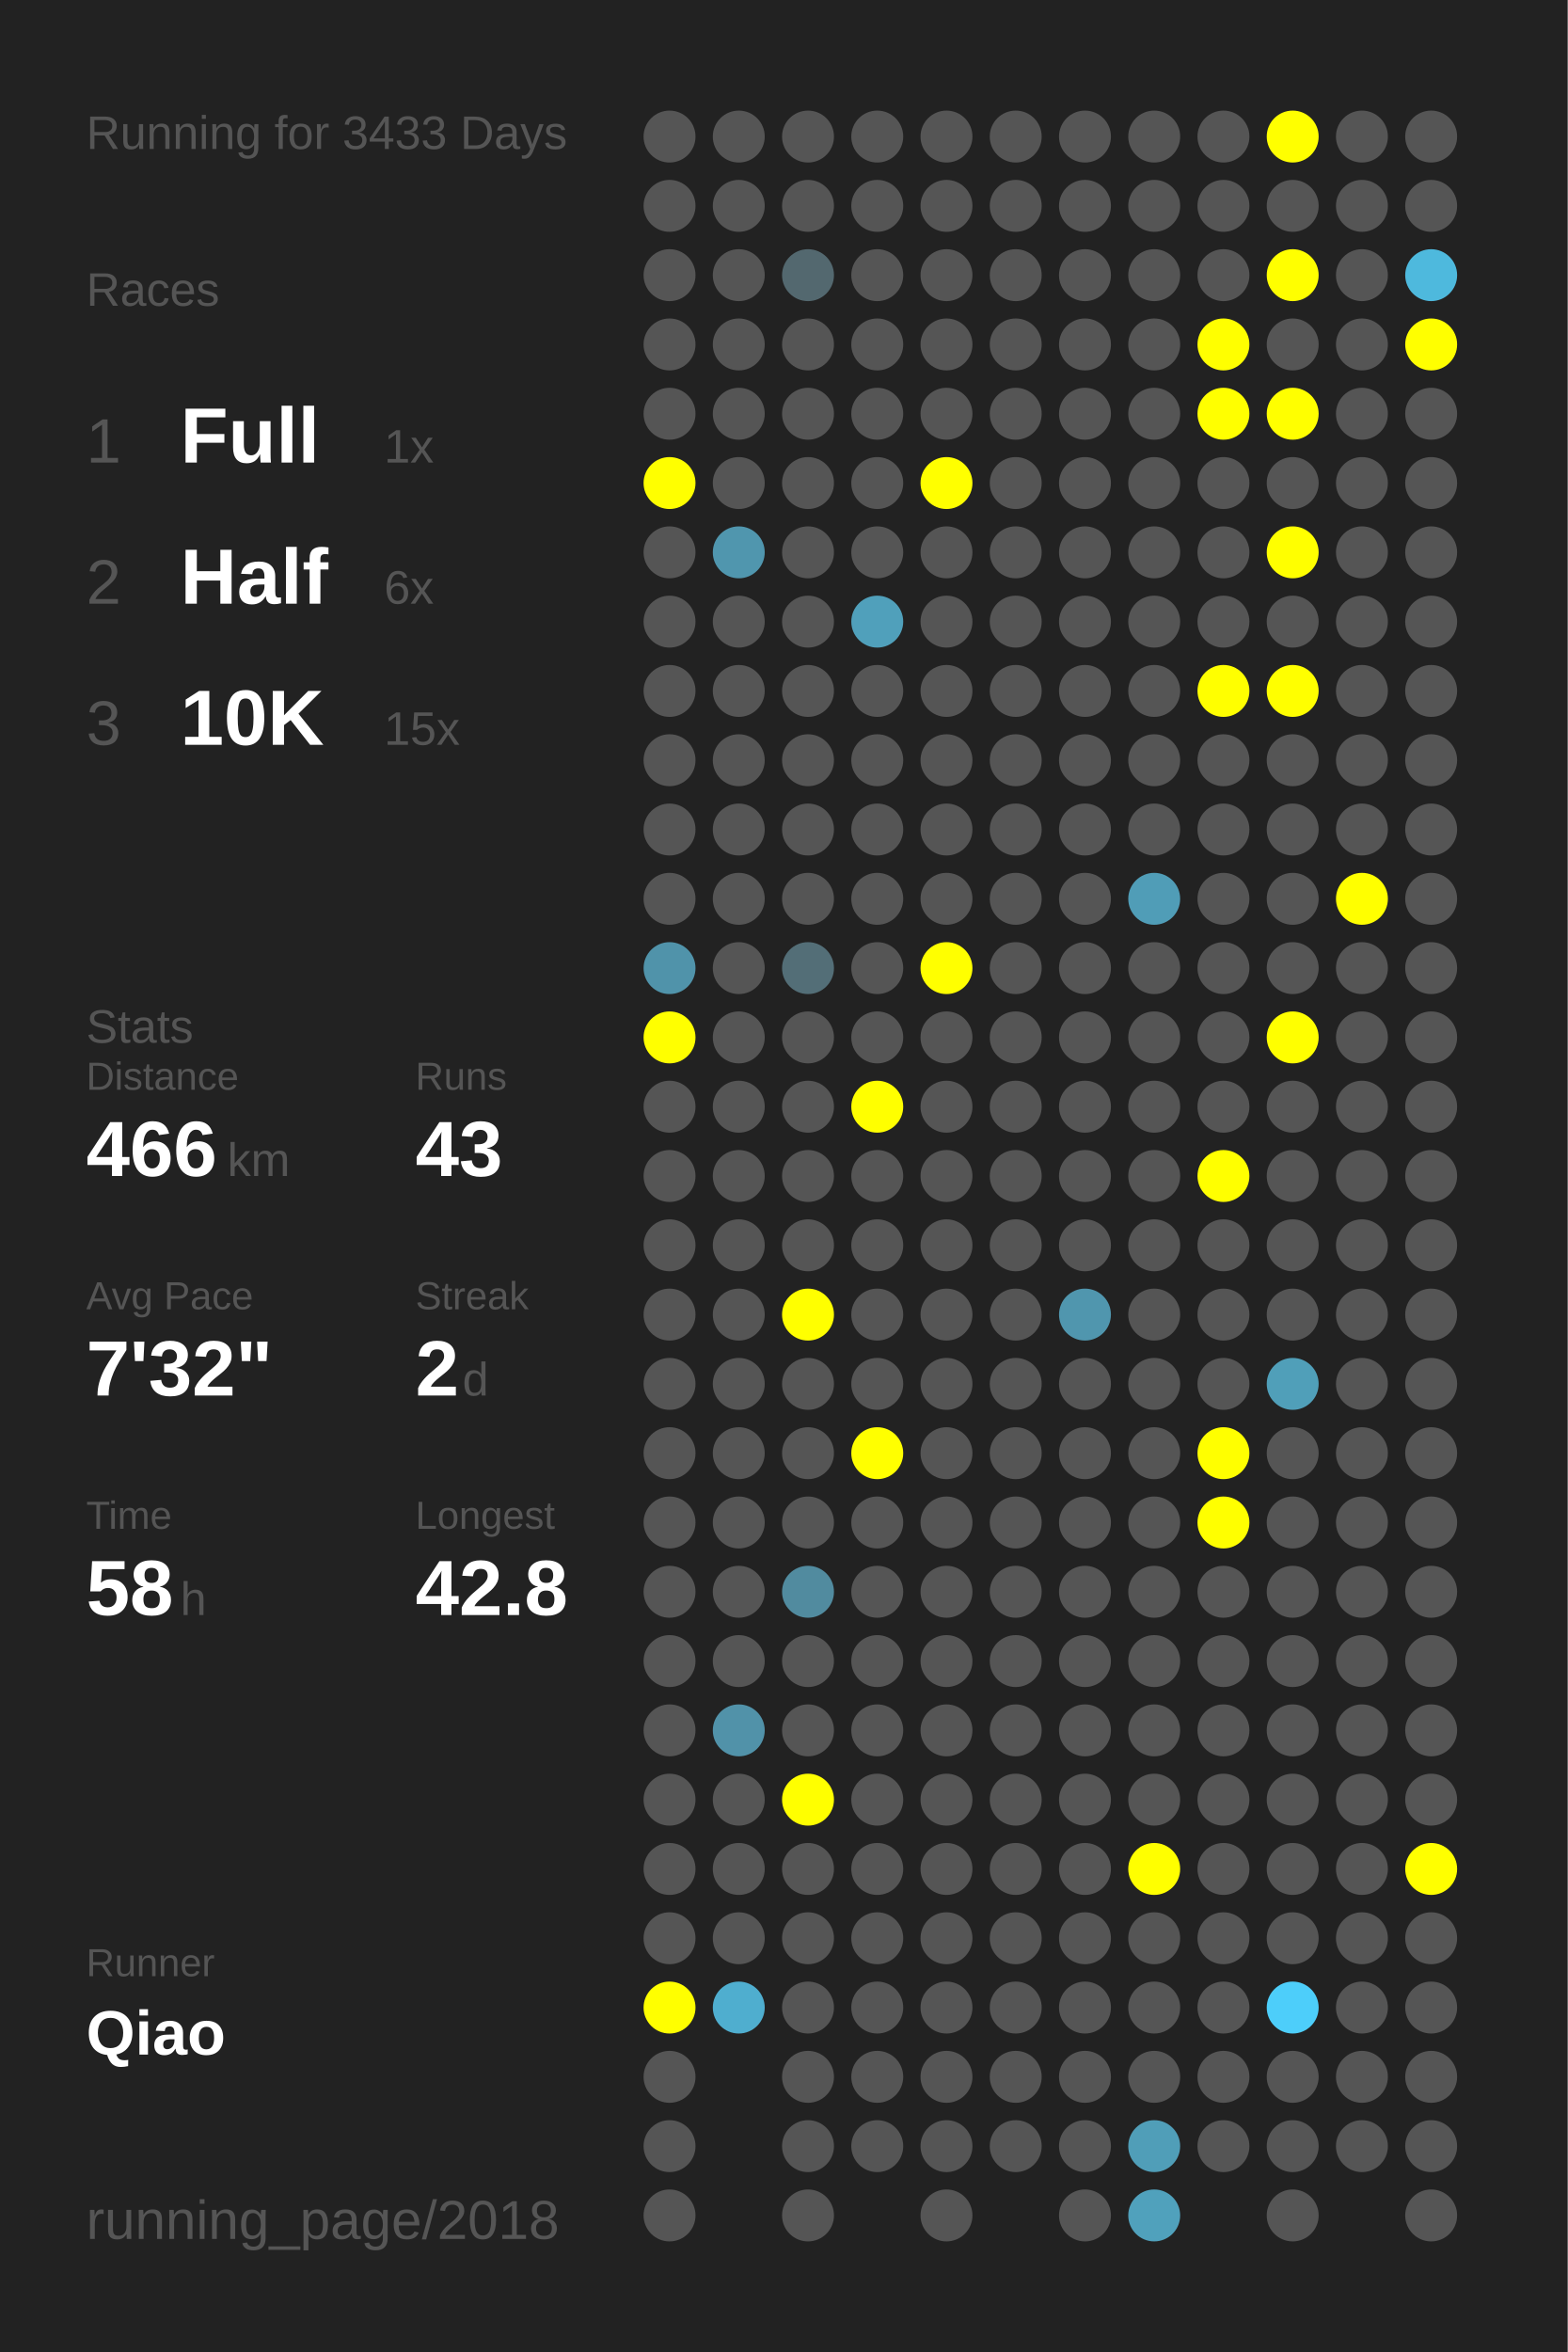
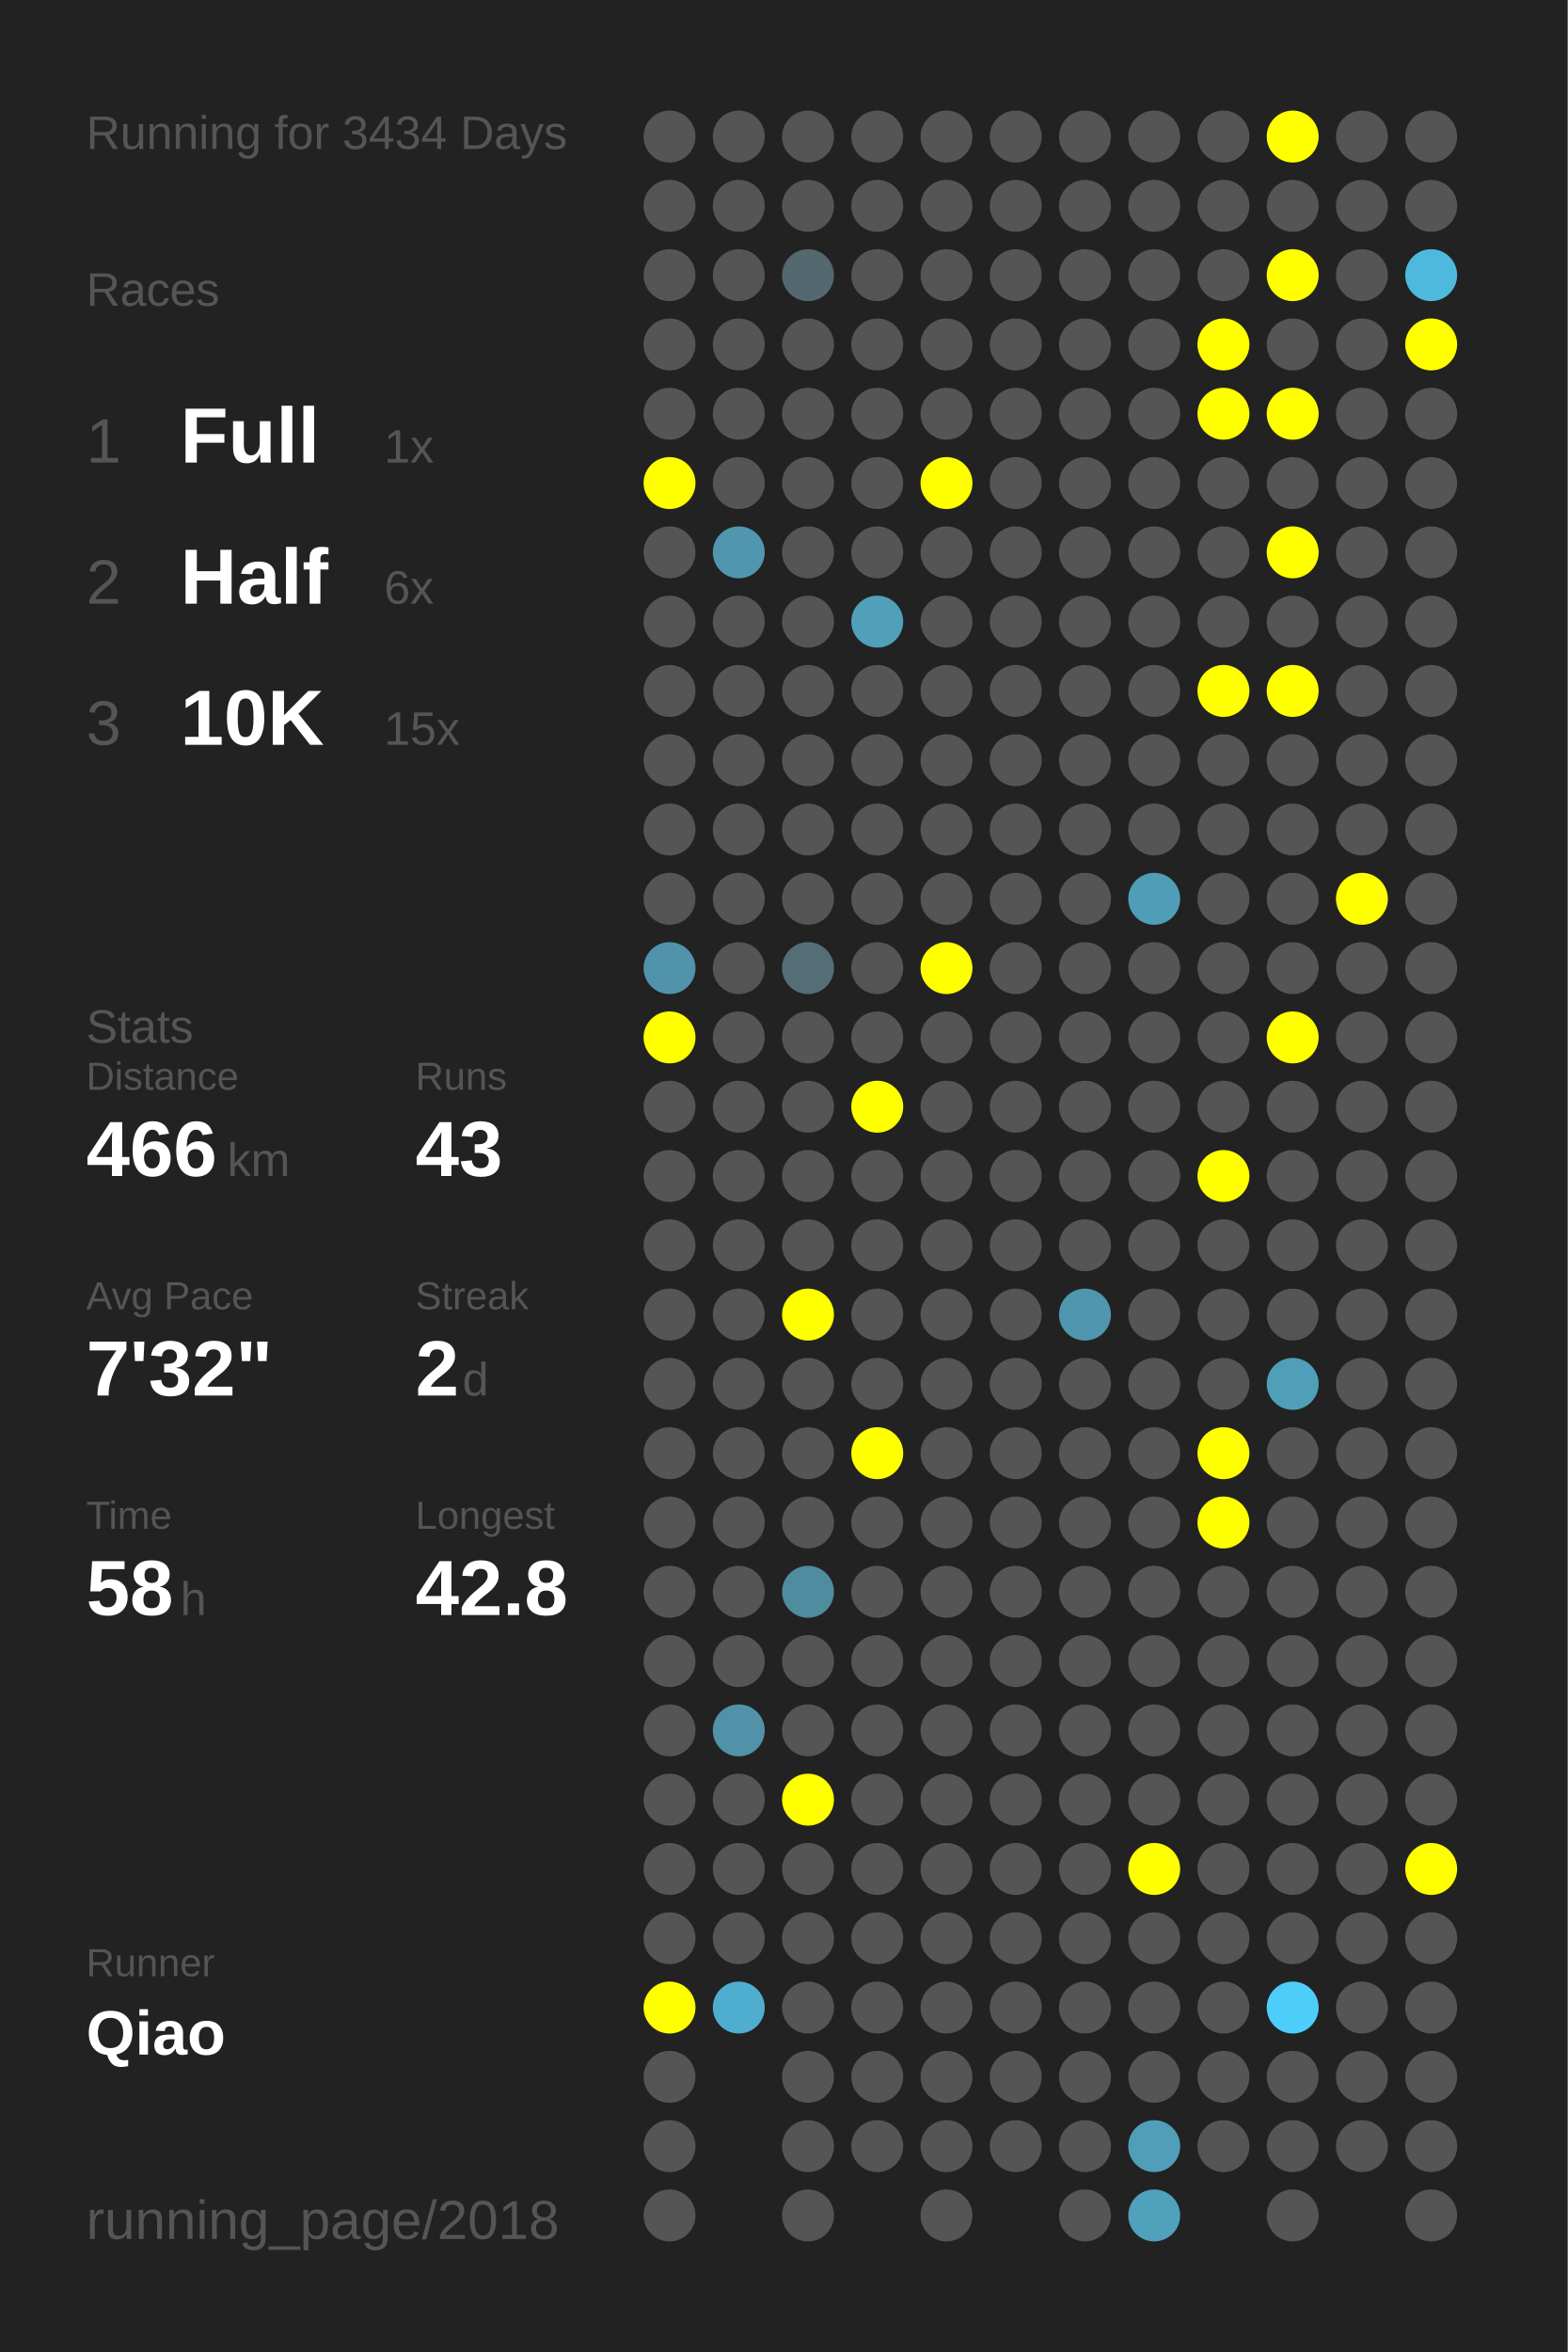
<svg xmlns="http://www.w3.org/2000/svg" baseProfile="full" height="300mm" version="1.1" viewBox="0,0,200,300" width="200mm">
  <defs />
  <rect fill="#222222" height="300" width="200" x="0" y="0" />
-   <text fill="#555555" style="font-size:6px; font-family:Arial;" x="11" y="19">Running for 3433 Days</text>
+   <text fill="#555555" style="font-size:6px; font-family:Arial;" x="11" y="19">Running for 3434 Days</text>
  <text fill="#555555" style="font-size:6px; font-family:Arial;" x="11" y="39">Races</text>
  <text fill="#555555" style="font-size:8px; font-family:Arial;" x="11" y="59">1</text>
  <text fill="#FFFFFF" style="font-size:10px; font-family:Arial; font-weight:bold;" x="23" y="59">Full</text>
  <text fill="#555555" style="font-size:6px; font-family:Arial;" x="49" y="59">1x</text>
  <text fill="#555555" style="font-size:8px; font-family:Arial;" x="11" y="77">2</text>
  <text fill="#FFFFFF" style="font-size:10px; font-family:Arial; font-weight:bold;" x="23" y="77">Half</text>
  <text fill="#555555" style="font-size:6px; font-family:Arial;" x="49" y="77">6x</text>
  <text fill="#555555" style="font-size:8px; font-family:Arial;" x="11" y="95">3</text>
  <text fill="#FFFFFF" style="font-size:10px; font-family:Arial; font-weight:bold;" x="23" y="95">10K</text>
  <text fill="#555555" style="font-size:6px; font-family:Arial;" x="49" y="95">15x</text>
  <text fill="#555555" style="font-size:6px; font-family:Arial;" x="11" y="133">Stats</text>
  <text fill="#555555" style="font-size:5px; font-family:Arial;" x="11" y="139">Distance</text>
  <text fill="#FFFFFF" style="font-size:10px; font-family:Arial; font-weight:bold;" x="11" y="150">466</text>
  <text fill="#555555" style="font-size:6px; font-family:Arial;" x="29" y="150">km</text>
  <text fill="#555555" style="font-size:5px; font-family:Arial;" x="53" y="139">Runs</text>
  <text fill="#FFFFFF" style="font-size:10px; font-family:Arial; font-weight:bold;" x="53" y="150">43</text>
  <text fill="#555555" style="font-size:5px; font-family:Arial;" x="11" y="167">Avg Pace</text>
  <text fill="#FFFFFF" style="font-size:10px; font-family:Arial; font-weight:bold;" x="11" y="178">7'32"</text>
  <text fill="#555555" style="font-size:5px; font-family:Arial;" x="53" y="167">Streak</text>
  <text fill="#FFFFFF" style="font-size:10px; font-family:Arial; font-weight:bold;" x="53" y="178">2</text>
  <text fill="#555555" style="font-size:6px; font-family:Arial;" x="59" y="178">d</text>
  <text fill="#555555" style="font-size:5px; font-family:Arial;" x="11" y="195">Time</text>
  <text fill="#FFFFFF" style="font-size:10px; font-family:Arial; font-weight:bold;" x="11" y="206">58</text>
  <text fill="#555555" style="font-size:6px; font-family:Arial;" x="23" y="206">h</text>
  <text fill="#555555" style="font-size:5px; font-family:Arial;" x="53" y="195">Longest</text>
  <text fill="#FFFFFF" style="font-size:10px; font-family:Arial; font-weight:bold;" x="53" y="206">42.8</text>
  <text fill="#555555" style="font-size:5px; font-family:Arial;" x="11" y="252.065">Runner</text>
  <text fill="#FFFFFF" style="font-size:8px; font-family:Arial; font-weight:bold;" x="11" y="262.065">Qiao</text>
  <text fill="#555555" style="font-size:7px; font-family:Arial;" x="11" y="285.581">running_page/2018</text>
  <circle cx="85.417" cy="17.419" fill="#555555" r="3.312" />
  <circle cx="85.417" cy="26.258" fill="#555555" r="3.312" />
  <circle cx="85.417" cy="35.097" fill="#555555" r="3.312" />
  <circle cx="85.417" cy="43.935" fill="#555555" r="3.312" />
  <circle cx="85.417" cy="52.774" fill="#555555" r="3.312" />
  <circle cx="85.417" cy="61.613" fill="#FFFF00" r="3.312" />
  <circle cx="85.417" cy="70.452" fill="#555555" r="3.312" />
  <circle cx="85.417" cy="79.29" fill="#555555" r="3.312" />
  <circle cx="85.417" cy="88.129" fill="#555555" r="3.312" />
  <circle cx="85.417" cy="96.968" fill="#555555" r="3.312" />
  <circle cx="85.417" cy="105.806" fill="#555555" r="3.312" />
  <circle cx="85.417" cy="114.645" fill="#555555" r="3.312" />
  <circle cx="85.417" cy="123.484" fill="#5093aa" r="3.312" />
  <circle cx="85.417" cy="132.323" fill="#FFFF00" r="3.312" />
  <circle cx="85.417" cy="141.161" fill="#555555" r="3.312" />
  <circle cx="85.417" cy="150" fill="#555555" r="3.312" />
  <circle cx="85.417" cy="158.839" fill="#555555" r="3.312" />
  <circle cx="85.417" cy="167.677" fill="#555555" r="3.312" />
  <circle cx="85.417" cy="176.516" fill="#555555" r="3.312" />
  <circle cx="85.417" cy="185.355" fill="#555555" r="3.312" />
  <circle cx="85.417" cy="194.194" fill="#555555" r="3.312" />
  <circle cx="85.417" cy="203.032" fill="#555555" r="3.312" />
  <circle cx="85.417" cy="211.871" fill="#555555" r="3.312" />
  <circle cx="85.417" cy="220.71" fill="#555555" r="3.312" />
  <circle cx="85.417" cy="229.548" fill="#555555" r="3.312" />
  <circle cx="85.417" cy="238.387" fill="#555555" r="3.312" />
  <circle cx="85.417" cy="247.226" fill="#555555" r="3.312" />
  <circle cx="85.417" cy="256.065" fill="#FFFF00" r="3.312" />
  <circle cx="85.417" cy="264.903" fill="#555555" r="3.312" />
  <circle cx="85.417" cy="273.742" fill="#555555" r="3.312" />
  <circle cx="85.417" cy="282.581" fill="#555555" r="3.312" />
  <circle cx="94.25" cy="17.419" fill="#555555" r="3.312" />
  <circle cx="94.25" cy="26.258" fill="#555555" r="3.312" />
  <circle cx="94.25" cy="35.097" fill="#555555" r="3.312" />
  <circle cx="94.25" cy="43.935" fill="#555555" r="3.312" />
  <circle cx="94.25" cy="52.774" fill="#555555" r="3.312" />
  <circle cx="94.25" cy="61.613" fill="#555555" r="3.312" />
  <circle cx="94.25" cy="70.452" fill="#5096ae" r="3.312" />
  <circle cx="94.25" cy="79.29" fill="#555555" r="3.312" />
  <circle cx="94.25" cy="88.129" fill="#555555" r="3.312" />
  <circle cx="94.25" cy="96.968" fill="#555555" r="3.312" />
  <circle cx="94.25" cy="105.806" fill="#555555" r="3.312" />
  <circle cx="94.25" cy="114.645" fill="#555555" r="3.312" />
  <circle cx="94.25" cy="123.484" fill="#555555" r="3.312" />
  <circle cx="94.25" cy="132.323" fill="#555555" r="3.312" />
  <circle cx="94.25" cy="141.161" fill="#555555" r="3.312" />
  <circle cx="94.25" cy="150" fill="#555555" r="3.312" />
  <circle cx="94.25" cy="158.839" fill="#555555" r="3.312" />
  <circle cx="94.25" cy="167.677" fill="#555555" r="3.312" />
  <circle cx="94.25" cy="176.516" fill="#555555" r="3.312" />
  <circle cx="94.25" cy="185.355" fill="#555555" r="3.312" />
  <circle cx="94.25" cy="194.194" fill="#555555" r="3.312" />
  <circle cx="94.25" cy="203.032" fill="#555555" r="3.312" />
  <circle cx="94.25" cy="211.871" fill="#555555" r="3.312" />
  <circle cx="94.25" cy="220.71" fill="#5192a9" r="3.312" />
  <circle cx="94.25" cy="229.548" fill="#555555" r="3.312" />
  <circle cx="94.25" cy="238.387" fill="#555555" r="3.312" />
  <circle cx="94.25" cy="247.226" fill="#555555" r="3.312" />
  <circle cx="94.25" cy="256.065" fill="#4faecf" r="3.312" />
  <circle cx="103.083" cy="17.419" fill="#555555" r="3.312" />
  <circle cx="103.083" cy="26.258" fill="#555555" r="3.312" />
  <circle cx="103.083" cy="35.097" fill="#53686f" r="3.312" />
  <circle cx="103.083" cy="43.935" fill="#555555" r="3.312" />
  <circle cx="103.083" cy="52.774" fill="#555555" r="3.312" />
  <circle cx="103.083" cy="61.613" fill="#555555" r="3.312" />
  <circle cx="103.083" cy="70.452" fill="#555555" r="3.312" />
  <circle cx="103.083" cy="79.29" fill="#555555" r="3.312" />
  <circle cx="103.083" cy="88.129" fill="#555555" r="3.312" />
  <circle cx="103.083" cy="96.968" fill="#555555" r="3.312" />
  <circle cx="103.083" cy="105.806" fill="#555555" r="3.312" />
  <circle cx="103.083" cy="114.645" fill="#555555" r="3.312" />
  <circle cx="103.083" cy="123.484" fill="#536e77" r="3.312" />
  <circle cx="103.083" cy="132.323" fill="#555555" r="3.312" />
  <circle cx="103.083" cy="141.161" fill="#555555" r="3.312" />
  <circle cx="103.083" cy="150" fill="#555555" r="3.312" />
  <circle cx="103.083" cy="158.839" fill="#555555" r="3.312" />
  <circle cx="103.083" cy="167.677" fill="#FFFF00" r="3.312" />
  <circle cx="103.083" cy="176.516" fill="#555555" r="3.312" />
  <circle cx="103.083" cy="185.355" fill="#555555" r="3.312" />
  <circle cx="103.083" cy="194.194" fill="#555555" r="3.312" />
  <circle cx="103.083" cy="203.032" fill="#518b9f" r="3.312" />
  <circle cx="103.083" cy="211.871" fill="#555555" r="3.312" />
  <circle cx="103.083" cy="220.71" fill="#555555" r="3.312" />
  <circle cx="103.083" cy="229.548" fill="#FFFF00" r="3.312" />
  <circle cx="103.083" cy="238.387" fill="#555555" r="3.312" />
  <circle cx="103.083" cy="247.226" fill="#555555" r="3.312" />
  <circle cx="103.083" cy="256.065" fill="#555555" r="3.312" />
  <circle cx="103.083" cy="264.903" fill="#555555" r="3.312" />
  <circle cx="103.083" cy="273.742" fill="#555555" r="3.312" />
  <circle cx="103.083" cy="282.581" fill="#555555" r="3.312" />
  <circle cx="111.917" cy="17.419" fill="#555555" r="3.312" />
  <circle cx="111.917" cy="26.258" fill="#555555" r="3.312" />
  <circle cx="111.917" cy="35.097" fill="#555555" r="3.312" />
  <circle cx="111.917" cy="43.935" fill="#555555" r="3.312" />
  <circle cx="111.917" cy="52.774" fill="#555555" r="3.312" />
  <circle cx="111.917" cy="61.613" fill="#555555" r="3.312" />
  <circle cx="111.917" cy="70.452" fill="#555555" r="3.312" />
  <circle cx="111.917" cy="79.29" fill="#50a0bb" r="3.312" />
  <circle cx="111.917" cy="88.129" fill="#555555" r="3.312" />
  <circle cx="111.917" cy="96.968" fill="#555555" r="3.312" />
  <circle cx="111.917" cy="105.806" fill="#555555" r="3.312" />
  <circle cx="111.917" cy="114.645" fill="#555555" r="3.312" />
  <circle cx="111.917" cy="123.484" fill="#555555" r="3.312" />
  <circle cx="111.917" cy="132.323" fill="#555555" r="3.312" />
  <circle cx="111.917" cy="141.161" fill="#FFFF00" r="3.312" />
  <circle cx="111.917" cy="150" fill="#555555" r="3.312" />
  <circle cx="111.917" cy="158.839" fill="#555555" r="3.312" />
  <circle cx="111.917" cy="167.677" fill="#555555" r="3.312" />
  <circle cx="111.917" cy="176.516" fill="#555555" r="3.312" />
  <circle cx="111.917" cy="185.355" fill="#FFFF00" r="3.312" />
  <circle cx="111.917" cy="194.194" fill="#555555" r="3.312" />
  <circle cx="111.917" cy="203.032" fill="#555555" r="3.312" />
  <circle cx="111.917" cy="211.871" fill="#555555" r="3.312" />
  <circle cx="111.917" cy="220.71" fill="#555555" r="3.312" />
  <circle cx="111.917" cy="229.548" fill="#555555" r="3.312" />
  <circle cx="111.917" cy="238.387" fill="#555555" r="3.312" />
  <circle cx="111.917" cy="247.226" fill="#555555" r="3.312" />
  <circle cx="111.917" cy="256.065" fill="#555555" r="3.312" />
  <circle cx="111.917" cy="264.903" fill="#555555" r="3.312" />
  <circle cx="111.917" cy="273.742" fill="#555555" r="3.312" />
  <circle cx="120.75" cy="17.419" fill="#555555" r="3.312" />
  <circle cx="120.75" cy="26.258" fill="#555555" r="3.312" />
  <circle cx="120.75" cy="35.097" fill="#555555" r="3.312" />
  <circle cx="120.75" cy="43.935" fill="#555555" r="3.312" />
  <circle cx="120.75" cy="52.774" fill="#555555" r="3.312" />
  <circle cx="120.75" cy="61.613" fill="#FFFF00" r="3.312" />
  <circle cx="120.75" cy="70.452" fill="#555555" r="3.312" />
  <circle cx="120.75" cy="79.29" fill="#555555" r="3.312" />
  <circle cx="120.75" cy="88.129" fill="#555555" r="3.312" />
  <circle cx="120.75" cy="96.968" fill="#555555" r="3.312" />
  <circle cx="120.75" cy="105.806" fill="#555555" r="3.312" />
  <circle cx="120.75" cy="114.645" fill="#555555" r="3.312" />
  <circle cx="120.75" cy="123.484" fill="#FFFF00" r="3.312" />
  <circle cx="120.75" cy="132.323" fill="#555555" r="3.312" />
  <circle cx="120.75" cy="141.161" fill="#555555" r="3.312" />
  <circle cx="120.75" cy="150" fill="#555555" r="3.312" />
  <circle cx="120.75" cy="158.839" fill="#555555" r="3.312" />
  <circle cx="120.75" cy="167.677" fill="#555555" r="3.312" />
  <circle cx="120.75" cy="176.516" fill="#555555" r="3.312" />
  <circle cx="120.75" cy="185.355" fill="#555555" r="3.312" />
  <circle cx="120.75" cy="194.194" fill="#555555" r="3.312" />
  <circle cx="120.75" cy="203.032" fill="#555555" r="3.312" />
  <circle cx="120.75" cy="211.871" fill="#555555" r="3.312" />
  <circle cx="120.75" cy="220.71" fill="#555555" r="3.312" />
  <circle cx="120.75" cy="229.548" fill="#555555" r="3.312" />
  <circle cx="120.75" cy="238.387" fill="#555555" r="3.312" />
  <circle cx="120.75" cy="247.226" fill="#555555" r="3.312" />
  <circle cx="120.75" cy="256.065" fill="#555555" r="3.312" />
  <circle cx="120.75" cy="264.903" fill="#555555" r="3.312" />
  <circle cx="120.75" cy="273.742" fill="#555555" r="3.312" />
  <circle cx="120.75" cy="282.581" fill="#555555" r="3.312" />
  <circle cx="129.583" cy="17.419" fill="#555555" r="3.312" />
  <circle cx="129.583" cy="26.258" fill="#555555" r="3.312" />
  <circle cx="129.583" cy="35.097" fill="#555555" r="3.312" />
  <circle cx="129.583" cy="43.935" fill="#555555" r="3.312" />
  <circle cx="129.583" cy="52.774" fill="#555555" r="3.312" />
  <circle cx="129.583" cy="61.613" fill="#555555" r="3.312" />
  <circle cx="129.583" cy="70.452" fill="#555555" r="3.312" />
  <circle cx="129.583" cy="79.29" fill="#555555" r="3.312" />
  <circle cx="129.583" cy="88.129" fill="#555555" r="3.312" />
  <circle cx="129.583" cy="96.968" fill="#555555" r="3.312" />
  <circle cx="129.583" cy="105.806" fill="#555555" r="3.312" />
  <circle cx="129.583" cy="114.645" fill="#555555" r="3.312" />
  <circle cx="129.583" cy="123.484" fill="#555555" r="3.312" />
  <circle cx="129.583" cy="132.323" fill="#555555" r="3.312" />
  <circle cx="129.583" cy="141.161" fill="#555555" r="3.312" />
  <circle cx="129.583" cy="150" fill="#555555" r="3.312" />
  <circle cx="129.583" cy="158.839" fill="#555555" r="3.312" />
  <circle cx="129.583" cy="167.677" fill="#555555" r="3.312" />
  <circle cx="129.583" cy="176.516" fill="#555555" r="3.312" />
  <circle cx="129.583" cy="185.355" fill="#555555" r="3.312" />
  <circle cx="129.583" cy="194.194" fill="#555555" r="3.312" />
  <circle cx="129.583" cy="203.032" fill="#555555" r="3.312" />
  <circle cx="129.583" cy="211.871" fill="#555555" r="3.312" />
  <circle cx="129.583" cy="220.71" fill="#555555" r="3.312" />
  <circle cx="129.583" cy="229.548" fill="#555555" r="3.312" />
  <circle cx="129.583" cy="238.387" fill="#555555" r="3.312" />
  <circle cx="129.583" cy="247.226" fill="#555555" r="3.312" />
  <circle cx="129.583" cy="256.065" fill="#555555" r="3.312" />
  <circle cx="129.583" cy="264.903" fill="#555555" r="3.312" />
  <circle cx="129.583" cy="273.742" fill="#555555" r="3.312" />
  <circle cx="138.417" cy="17.419" fill="#555555" r="3.312" />
  <circle cx="138.417" cy="26.258" fill="#555555" r="3.312" />
  <circle cx="138.417" cy="35.097" fill="#555555" r="3.312" />
  <circle cx="138.417" cy="43.935" fill="#555555" r="3.312" />
  <circle cx="138.417" cy="52.774" fill="#555555" r="3.312" />
  <circle cx="138.417" cy="61.613" fill="#555555" r="3.312" />
  <circle cx="138.417" cy="70.452" fill="#555555" r="3.312" />
  <circle cx="138.417" cy="79.29" fill="#555555" r="3.312" />
  <circle cx="138.417" cy="88.129" fill="#555555" r="3.312" />
  <circle cx="138.417" cy="96.968" fill="#555555" r="3.312" />
  <circle cx="138.417" cy="105.806" fill="#555555" r="3.312" />
  <circle cx="138.417" cy="114.645" fill="#555555" r="3.312" />
  <circle cx="138.417" cy="123.484" fill="#555555" r="3.312" />
  <circle cx="138.417" cy="132.323" fill="#555555" r="3.312" />
  <circle cx="138.417" cy="141.161" fill="#555555" r="3.312" />
  <circle cx="138.417" cy="150" fill="#555555" r="3.312" />
  <circle cx="138.417" cy="158.839" fill="#555555" r="3.312" />
  <circle cx="138.417" cy="167.677" fill="#5096ae" r="3.312" />
  <circle cx="138.417" cy="176.516" fill="#555555" r="3.312" />
  <circle cx="138.417" cy="185.355" fill="#555555" r="3.312" />
  <circle cx="138.417" cy="194.194" fill="#555555" r="3.312" />
  <circle cx="138.417" cy="203.032" fill="#555555" r="3.312" />
  <circle cx="138.417" cy="211.871" fill="#555555" r="3.312" />
  <circle cx="138.417" cy="220.71" fill="#555555" r="3.312" />
  <circle cx="138.417" cy="229.548" fill="#555555" r="3.312" />
  <circle cx="138.417" cy="238.387" fill="#555555" r="3.312" />
  <circle cx="138.417" cy="247.226" fill="#555555" r="3.312" />
  <circle cx="138.417" cy="256.065" fill="#555555" r="3.312" />
  <circle cx="138.417" cy="264.903" fill="#555555" r="3.312" />
  <circle cx="138.417" cy="273.742" fill="#555555" r="3.312" />
  <circle cx="138.417" cy="282.581" fill="#555555" r="3.312" />
  <circle cx="147.25" cy="17.419" fill="#555555" r="3.312" />
  <circle cx="147.25" cy="26.258" fill="#555555" r="3.312" />
  <circle cx="147.25" cy="35.097" fill="#555555" r="3.312" />
  <circle cx="147.25" cy="43.935" fill="#555555" r="3.312" />
  <circle cx="147.25" cy="52.774" fill="#555555" r="3.312" />
  <circle cx="147.25" cy="61.613" fill="#555555" r="3.312" />
  <circle cx="147.25" cy="70.452" fill="#555555" r="3.312" />
  <circle cx="147.25" cy="79.29" fill="#555555" r="3.312" />
  <circle cx="147.25" cy="88.129" fill="#555555" r="3.312" />
  <circle cx="147.25" cy="96.968" fill="#555555" r="3.312" />
  <circle cx="147.25" cy="105.806" fill="#555555" r="3.312" />
  <circle cx="147.25" cy="114.645" fill="#509db7" r="3.312" />
  <circle cx="147.25" cy="123.484" fill="#555555" r="3.312" />
  <circle cx="147.25" cy="132.323" fill="#555555" r="3.312" />
  <circle cx="147.25" cy="141.161" fill="#555555" r="3.312" />
  <circle cx="147.25" cy="150" fill="#555555" r="3.312" />
  <circle cx="147.25" cy="158.839" fill="#555555" r="3.312" />
  <circle cx="147.25" cy="167.677" fill="#555555" r="3.312" />
  <circle cx="147.25" cy="176.516" fill="#555555" r="3.312" />
  <circle cx="147.25" cy="185.355" fill="#555555" r="3.312" />
  <circle cx="147.25" cy="194.194" fill="#555555" r="3.312" />
  <circle cx="147.25" cy="203.032" fill="#555555" r="3.312" />
  <circle cx="147.25" cy="211.871" fill="#555555" r="3.312" />
  <circle cx="147.25" cy="220.71" fill="#555555" r="3.312" />
  <circle cx="147.25" cy="229.548" fill="#555555" r="3.312" />
  <circle cx="147.25" cy="238.387" fill="#FFFF00" r="3.312" />
  <circle cx="147.25" cy="247.226" fill="#555555" r="3.312" />
  <circle cx="147.25" cy="256.065" fill="#555555" r="3.312" />
  <circle cx="147.25" cy="264.903" fill="#555555" r="3.312" />
  <circle cx="147.25" cy="273.742" fill="#509eb8" r="3.312" />
  <circle cx="147.25" cy="282.581" fill="#50a1bc" r="3.312" />
  <circle cx="156.083" cy="17.419" fill="#555555" r="3.312" />
  <circle cx="156.083" cy="26.258" fill="#555555" r="3.312" />
  <circle cx="156.083" cy="35.097" fill="#555555" r="3.312" />
  <circle cx="156.083" cy="43.935" fill="#FFFF00" r="3.312" />
  <circle cx="156.083" cy="52.774" fill="#FFFF00" r="3.312" />
  <circle cx="156.083" cy="61.613" fill="#555555" r="3.312" />
  <circle cx="156.083" cy="70.452" fill="#555555" r="3.312" />
  <circle cx="156.083" cy="79.29" fill="#555555" r="3.312" />
  <circle cx="156.083" cy="88.129" fill="#FFFF00" r="3.312" />
  <circle cx="156.083" cy="96.968" fill="#555555" r="3.312" />
  <circle cx="156.083" cy="105.806" fill="#555555" r="3.312" />
  <circle cx="156.083" cy="114.645" fill="#555555" r="3.312" />
  <circle cx="156.083" cy="123.484" fill="#555555" r="3.312" />
  <circle cx="156.083" cy="132.323" fill="#555555" r="3.312" />
  <circle cx="156.083" cy="141.161" fill="#555555" r="3.312" />
  <circle cx="156.083" cy="150" fill="#FFFF00" r="3.312" />
  <circle cx="156.083" cy="158.839" fill="#555555" r="3.312" />
  <circle cx="156.083" cy="167.677" fill="#555555" r="3.312" />
  <circle cx="156.083" cy="176.516" fill="#555555" r="3.312" />
  <circle cx="156.083" cy="185.355" fill="#FFFF00" r="3.312" />
  <circle cx="156.083" cy="194.194" fill="#FFFF00" r="3.312" />
  <circle cx="156.083" cy="203.032" fill="#555555" r="3.312" />
  <circle cx="156.083" cy="211.871" fill="#555555" r="3.312" />
  <circle cx="156.083" cy="220.71" fill="#555555" r="3.312" />
  <circle cx="156.083" cy="229.548" fill="#555555" r="3.312" />
  <circle cx="156.083" cy="238.387" fill="#555555" r="3.312" />
  <circle cx="156.083" cy="247.226" fill="#555555" r="3.312" />
  <circle cx="156.083" cy="256.065" fill="#555555" r="3.312" />
  <circle cx="156.083" cy="264.903" fill="#555555" r="3.312" />
  <circle cx="156.083" cy="273.742" fill="#555555" r="3.312" />
  <circle cx="164.917" cy="17.419" fill="#FFFF00" r="3.312" />
  <circle cx="164.917" cy="26.258" fill="#555555" r="3.312" />
  <circle cx="164.917" cy="35.097" fill="#FFFF00" r="3.312" />
  <circle cx="164.917" cy="43.935" fill="#555555" r="3.312" />
  <circle cx="164.917" cy="52.774" fill="#FFFF00" r="3.312" />
  <circle cx="164.917" cy="61.613" fill="#555555" r="3.312" />
  <circle cx="164.917" cy="70.452" fill="#FFFF00" r="3.312" />
  <circle cx="164.917" cy="79.29" fill="#555555" r="3.312" />
  <circle cx="164.917" cy="88.129" fill="#FFFF00" r="3.312" />
  <circle cx="164.917" cy="96.968" fill="#555555" r="3.312" />
  <circle cx="164.917" cy="105.806" fill="#555555" r="3.312" />
  <circle cx="164.917" cy="114.645" fill="#555555" r="3.312" />
  <circle cx="164.917" cy="123.484" fill="#555555" r="3.312" />
  <circle cx="164.917" cy="132.323" fill="#FFFF00" r="3.312" />
  <circle cx="164.917" cy="141.161" fill="#555555" r="3.312" />
  <circle cx="164.917" cy="150" fill="#555555" r="3.312" />
  <circle cx="164.917" cy="158.839" fill="#555555" r="3.312" />
  <circle cx="164.917" cy="167.677" fill="#555555" r="3.312" />
  <circle cx="164.917" cy="176.516" fill="#509fb9" r="3.312" />
  <circle cx="164.917" cy="185.355" fill="#555555" r="3.312" />
  <circle cx="164.917" cy="194.194" fill="#555555" r="3.312" />
  <circle cx="164.917" cy="203.032" fill="#555555" r="3.312" />
  <circle cx="164.917" cy="211.871" fill="#555555" r="3.312" />
  <circle cx="164.917" cy="220.71" fill="#555555" r="3.312" />
  <circle cx="164.917" cy="229.548" fill="#555555" r="3.312" />
  <circle cx="164.917" cy="238.387" fill="#555555" r="3.312" />
  <circle cx="164.917" cy="247.226" fill="#555555" r="3.312" />
  <circle cx="164.917" cy="256.065" fill="#4dcefa" r="3.312" />
  <circle cx="164.917" cy="264.903" fill="#555555" r="3.312" />
  <circle cx="164.917" cy="273.742" fill="#555555" r="3.312" />
  <circle cx="164.917" cy="282.581" fill="#555555" r="3.312" />
  <circle cx="173.75" cy="17.419" fill="#555555" r="3.312" />
  <circle cx="173.75" cy="26.258" fill="#555555" r="3.312" />
  <circle cx="173.75" cy="35.097" fill="#555555" r="3.312" />
  <circle cx="173.75" cy="43.935" fill="#555555" r="3.312" />
  <circle cx="173.75" cy="52.774" fill="#555555" r="3.312" />
  <circle cx="173.75" cy="61.613" fill="#555555" r="3.312" />
  <circle cx="173.75" cy="70.452" fill="#555555" r="3.312" />
  <circle cx="173.75" cy="79.29" fill="#555555" r="3.312" />
  <circle cx="173.75" cy="88.129" fill="#555555" r="3.312" />
  <circle cx="173.75" cy="96.968" fill="#555555" r="3.312" />
  <circle cx="173.75" cy="105.806" fill="#555555" r="3.312" />
  <circle cx="173.75" cy="114.645" fill="#FFFF00" r="3.312" />
  <circle cx="173.75" cy="123.484" fill="#555555" r="3.312" />
  <circle cx="173.75" cy="132.323" fill="#555555" r="3.312" />
  <circle cx="173.75" cy="141.161" fill="#555555" r="3.312" />
  <circle cx="173.75" cy="150" fill="#555555" r="3.312" />
  <circle cx="173.75" cy="158.839" fill="#555555" r="3.312" />
  <circle cx="173.75" cy="167.677" fill="#555555" r="3.312" />
  <circle cx="173.75" cy="176.516" fill="#555555" r="3.312" />
  <circle cx="173.75" cy="185.355" fill="#555555" r="3.312" />
  <circle cx="173.75" cy="194.194" fill="#555555" r="3.312" />
  <circle cx="173.75" cy="203.032" fill="#555555" r="3.312" />
  <circle cx="173.75" cy="211.871" fill="#555555" r="3.312" />
  <circle cx="173.75" cy="220.71" fill="#555555" r="3.312" />
  <circle cx="173.75" cy="229.548" fill="#555555" r="3.312" />
  <circle cx="173.75" cy="238.387" fill="#555555" r="3.312" />
  <circle cx="173.75" cy="247.226" fill="#555555" r="3.312" />
  <circle cx="173.75" cy="256.065" fill="#555555" r="3.312" />
  <circle cx="173.75" cy="264.903" fill="#555555" r="3.312" />
  <circle cx="173.75" cy="273.742" fill="#555555" r="3.312" />
  <circle cx="182.583" cy="17.419" fill="#555555" r="3.312" />
  <circle cx="182.583" cy="26.258" fill="#555555" r="3.312" />
  <circle cx="182.583" cy="35.097" fill="#4eb9dd" r="3.312" />
  <circle cx="182.583" cy="43.935" fill="#FFFF00" r="3.312" />
  <circle cx="182.583" cy="52.774" fill="#555555" r="3.312" />
  <circle cx="182.583" cy="61.613" fill="#555555" r="3.312" />
  <circle cx="182.583" cy="70.452" fill="#555555" r="3.312" />
  <circle cx="182.583" cy="79.29" fill="#555555" r="3.312" />
  <circle cx="182.583" cy="88.129" fill="#555555" r="3.312" />
  <circle cx="182.583" cy="96.968" fill="#555555" r="3.312" />
  <circle cx="182.583" cy="105.806" fill="#555555" r="3.312" />
  <circle cx="182.583" cy="114.645" fill="#555555" r="3.312" />
  <circle cx="182.583" cy="123.484" fill="#555555" r="3.312" />
  <circle cx="182.583" cy="132.323" fill="#555555" r="3.312" />
  <circle cx="182.583" cy="141.161" fill="#555555" r="3.312" />
  <circle cx="182.583" cy="150" fill="#555555" r="3.312" />
  <circle cx="182.583" cy="158.839" fill="#555555" r="3.312" />
  <circle cx="182.583" cy="167.677" fill="#555555" r="3.312" />
  <circle cx="182.583" cy="176.516" fill="#555555" r="3.312" />
  <circle cx="182.583" cy="185.355" fill="#555555" r="3.312" />
  <circle cx="182.583" cy="194.194" fill="#555555" r="3.312" />
  <circle cx="182.583" cy="203.032" fill="#555555" r="3.312" />
  <circle cx="182.583" cy="211.871" fill="#555555" r="3.312" />
  <circle cx="182.583" cy="220.71" fill="#555555" r="3.312" />
  <circle cx="182.583" cy="229.548" fill="#555555" r="3.312" />
  <circle cx="182.583" cy="238.387" fill="#FFFF00" r="3.312" />
  <circle cx="182.583" cy="247.226" fill="#555555" r="3.312" />
  <circle cx="182.583" cy="256.065" fill="#555555" r="3.312" />
  <circle cx="182.583" cy="264.903" fill="#555555" r="3.312" />
  <circle cx="182.583" cy="273.742" fill="#555555" r="3.312" />
  <circle cx="182.583" cy="282.581" fill="#555555" r="3.312" />
</svg>
